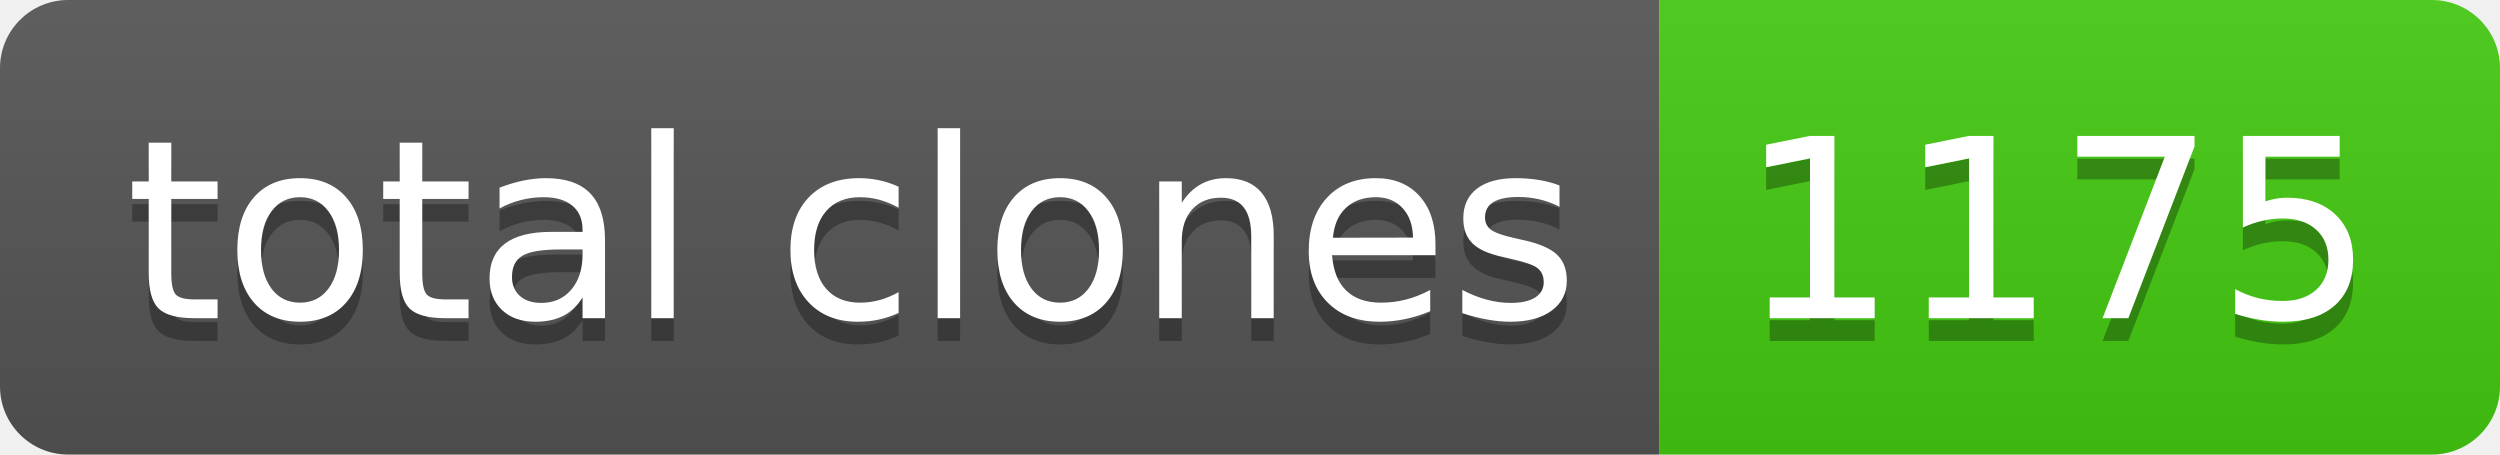
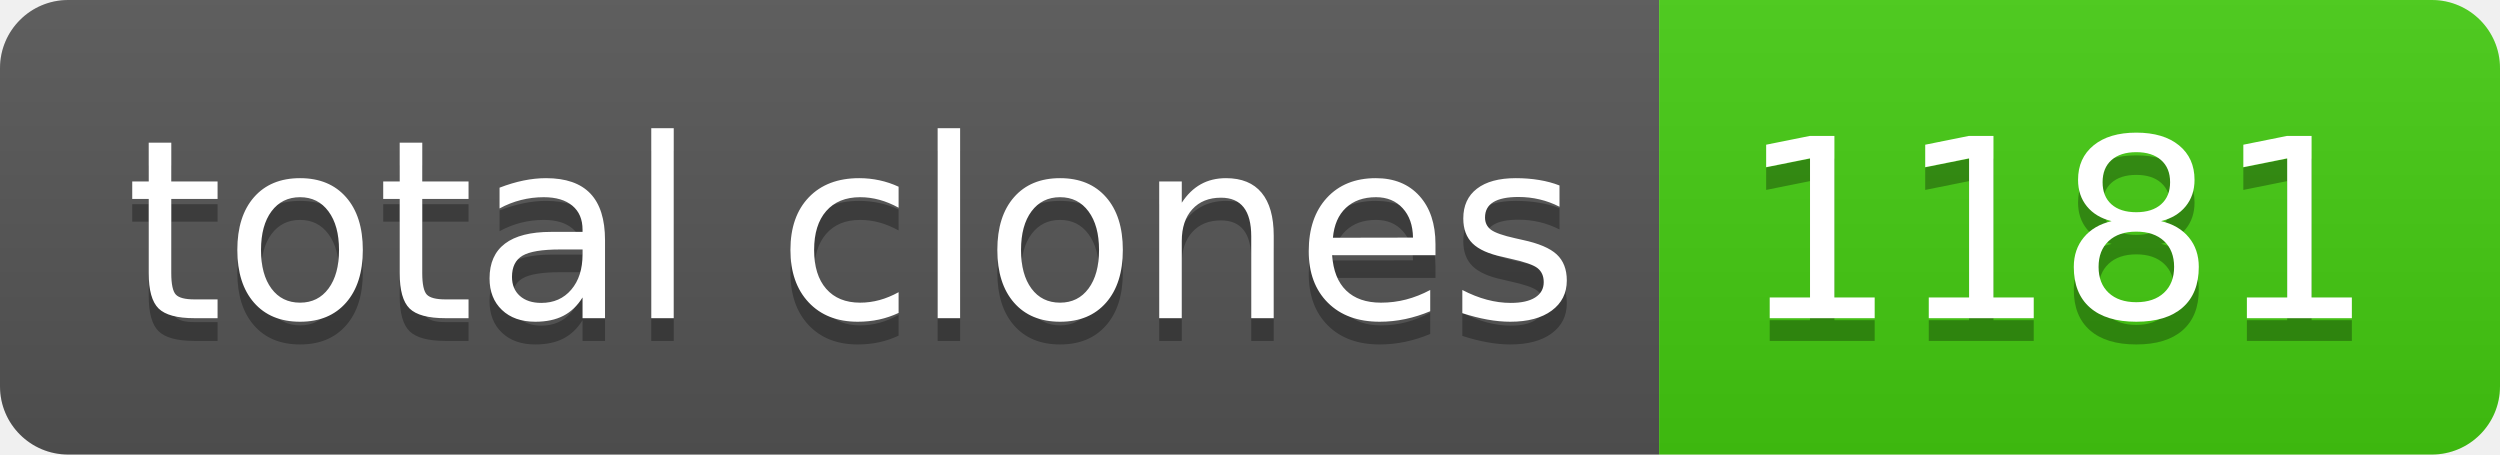
- <svg xmlns="http://www.w3.org/2000/svg" width="110" height="20" role="img" aria-label="total clones: 1175">
+ <svg xmlns="http://www.w3.org/2000/svg" width="110" height="20" role="img" aria-label="total clones: 1181">
  <linearGradient id="s" x2="0" y2="100%">
    <stop offset="0" stop-color="#bbb" stop-opacity=".1" />
    <stop offset="1" stop-opacity=".1" />
  </linearGradient>
  <clipPath id="r">
    <rect width="110" height="20" rx="3" fill="#fff" />
  </clipPath>
  <g clip-path="url(#r)">
    <rect width="73" height="20" fill="#555" />
    <rect x="73" width="37" height="20" fill="#4c1" />
    <rect width="110" height="20" fill="url(#s)" />
  </g>
  <g fill="#fff" text-anchor="middle" font-family="Verdana,Geneva,DejaVu Sans,sans-serif" text-rendering="geometricPrecision" font-size="110">
    <text aria-hidden="true" x="375" y="150" fill="#010101" fill-opacity=".3" transform="scale(.1)" textLength="630">total clones</text>
    <text x="375" y="140" transform="scale(.1)" fill="#fff" textLength="630">total clones</text>
-     <text aria-hidden="true" x="905" y="150" fill="#010101" fill-opacity=".3" transform="scale(.1)" textLength="270">1175</text>
-     <text x="905" y="140" transform="scale(.1)" fill="#fff" textLength="270">1175</text>
+     <text aria-hidden="true" x="905" y="150" fill="#010101" fill-opacity=".3" transform="scale(.1)" textLength="270">1181</text>
+     <text x="905" y="140" transform="scale(.1)" fill="#fff" textLength="270">1181</text>
  </g>
</svg>
